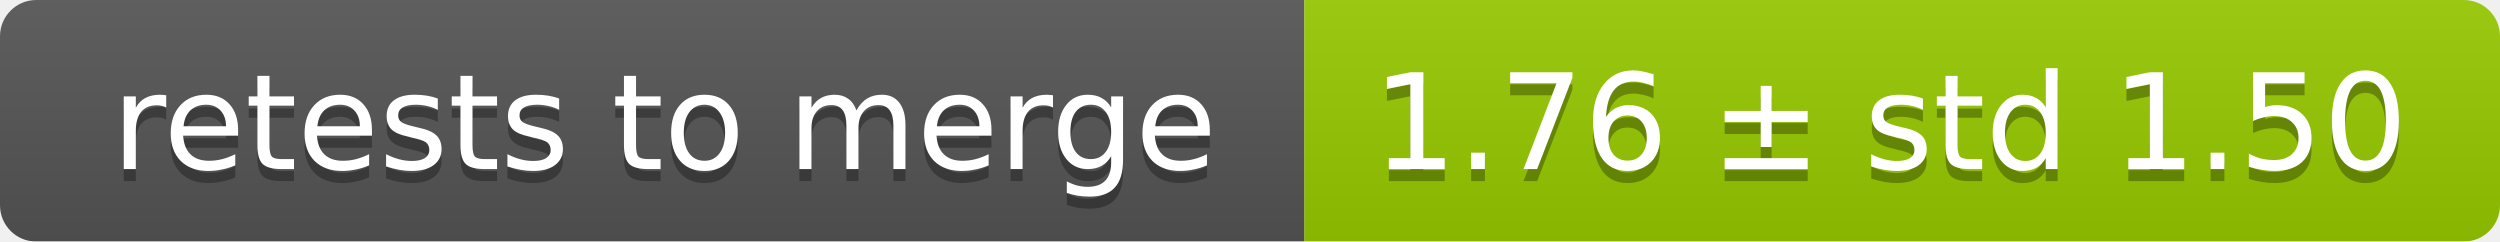
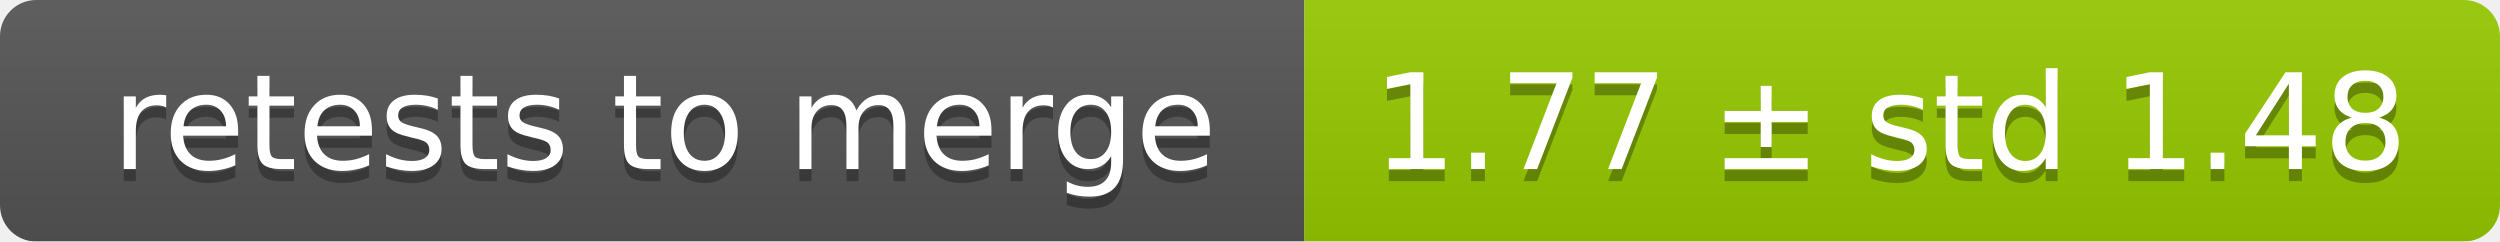
<svg xmlns="http://www.w3.org/2000/svg" width="207" height="20">
  <linearGradient id="smooth" x2="0" y2="100%">
    <stop offset="0" stop-color="#bbb" stop-opacity=".1" />
    <stop offset="1" stop-opacity=".1" />
  </linearGradient>
  <mask id="round">
    <rect width="207" height="20" rx="3" fill="#fff" />
  </mask>
  <g mask="url(#round)">
    <rect width="108" height="20" fill="#555" />
    <rect x="108" width="99" height="20" fill="#97ca00" />
    <rect width="207" height="20" fill="url(#smooth)" />
  </g>
  <g fill="#fff" text-anchor="middle" font-family="DejaVu Sans,Verdana,Geneva,sans-serif" font-size="11">
    <text x="55" y="15" fill="#010101" fill-opacity=".3">retests to merge</text>
    <text x="55" y="14">retests to merge</text>
-     <text x="156.5" y="15" fill="#010101" fill-opacity=".3">1.76 ± std 1.50</text>
-     <text x="156.5" y="14">1.76 ± std 1.50</text>
+     <text x="156.5" y="15" fill="#010101" fill-opacity=".3">1.77 ± std 1.48</text>
+     <text x="156.5" y="14">1.77 ± std 1.48</text>
  </g>
</svg>
